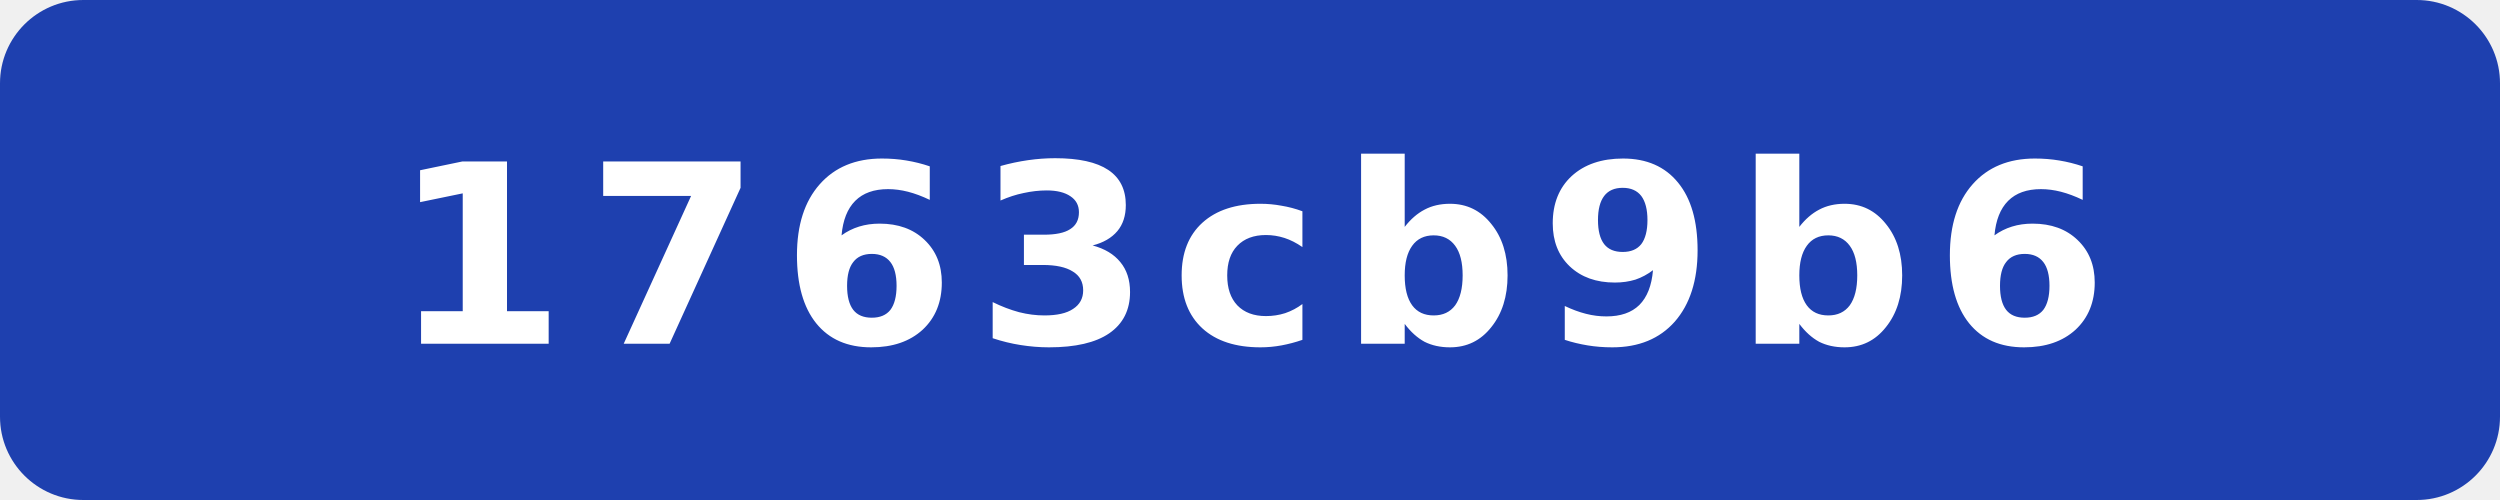
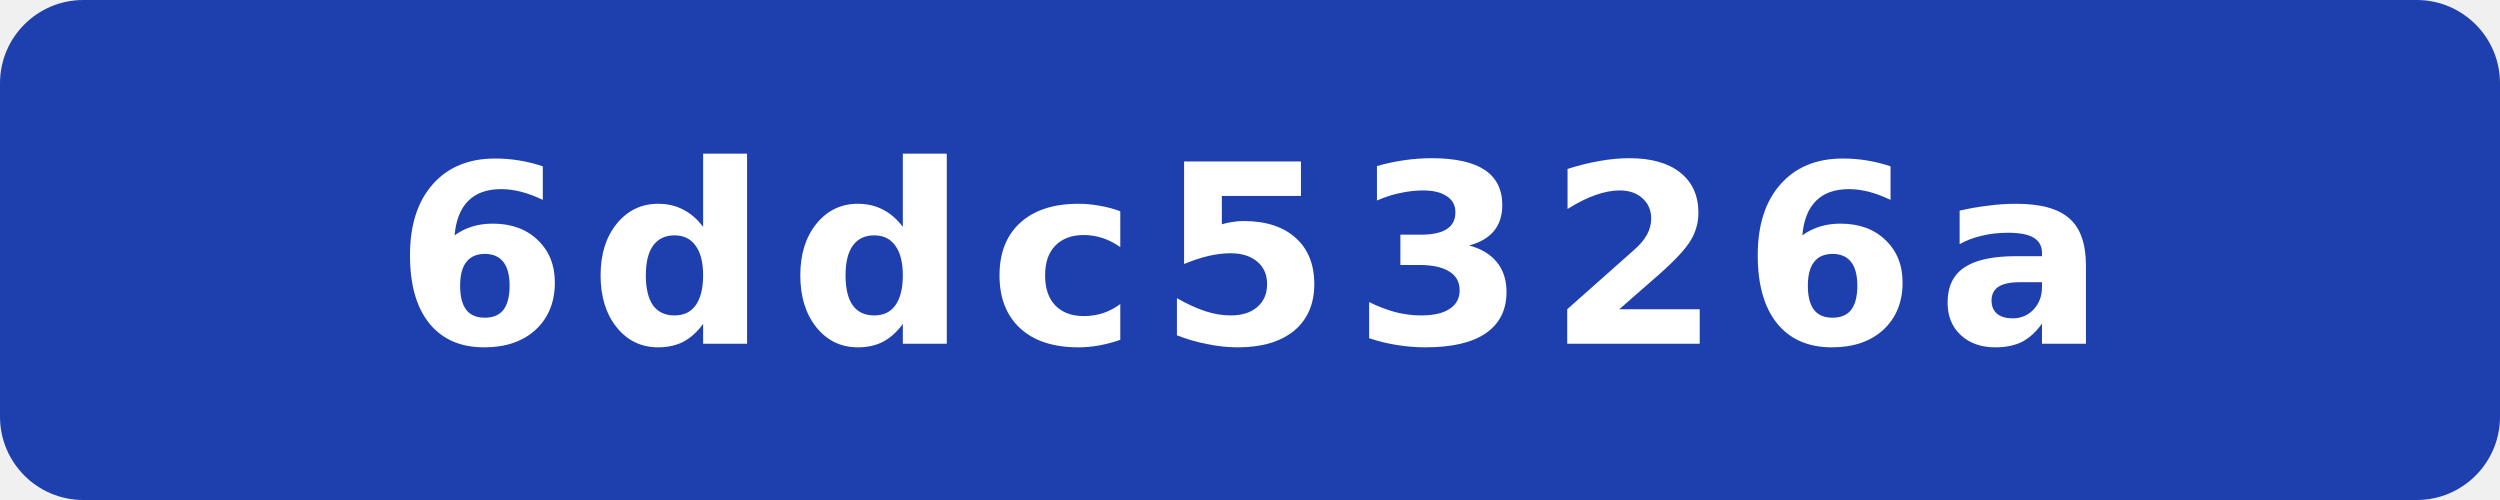
- <svg xmlns="http://www.w3.org/2000/svg" width="120" height="24" viewBox="0 0 120 24" role="img" aria-label="commit: 1763cb9b6">
+ <svg xmlns="http://www.w3.org/2000/svg" width="120" height="24" viewBox="0 0 120 24" role="img" aria-label="commit: 6ddc5326a">
  <rect width="120" height="24" rx="4" fill="#1e40af" />
-   <text x="60" y="16.5" fill="#fff" text-anchor="middle" font-family="Verdana,Geneva,DejaVu Sans,sans-serif" font-size="12" font-weight="700" letter-spacing="1" textLength="71" lengthAdjust="spacingAndGlyphs">1763cb9b6</text>
+   <text x="60" y="16.5" fill="#fff" text-anchor="middle" font-family="Verdana,Geneva,DejaVu Sans,sans-serif" font-size="12" font-weight="700" letter-spacing="1" textLength="71" lengthAdjust="spacingAndGlyphs">6ddc5326a</text>
</svg>
